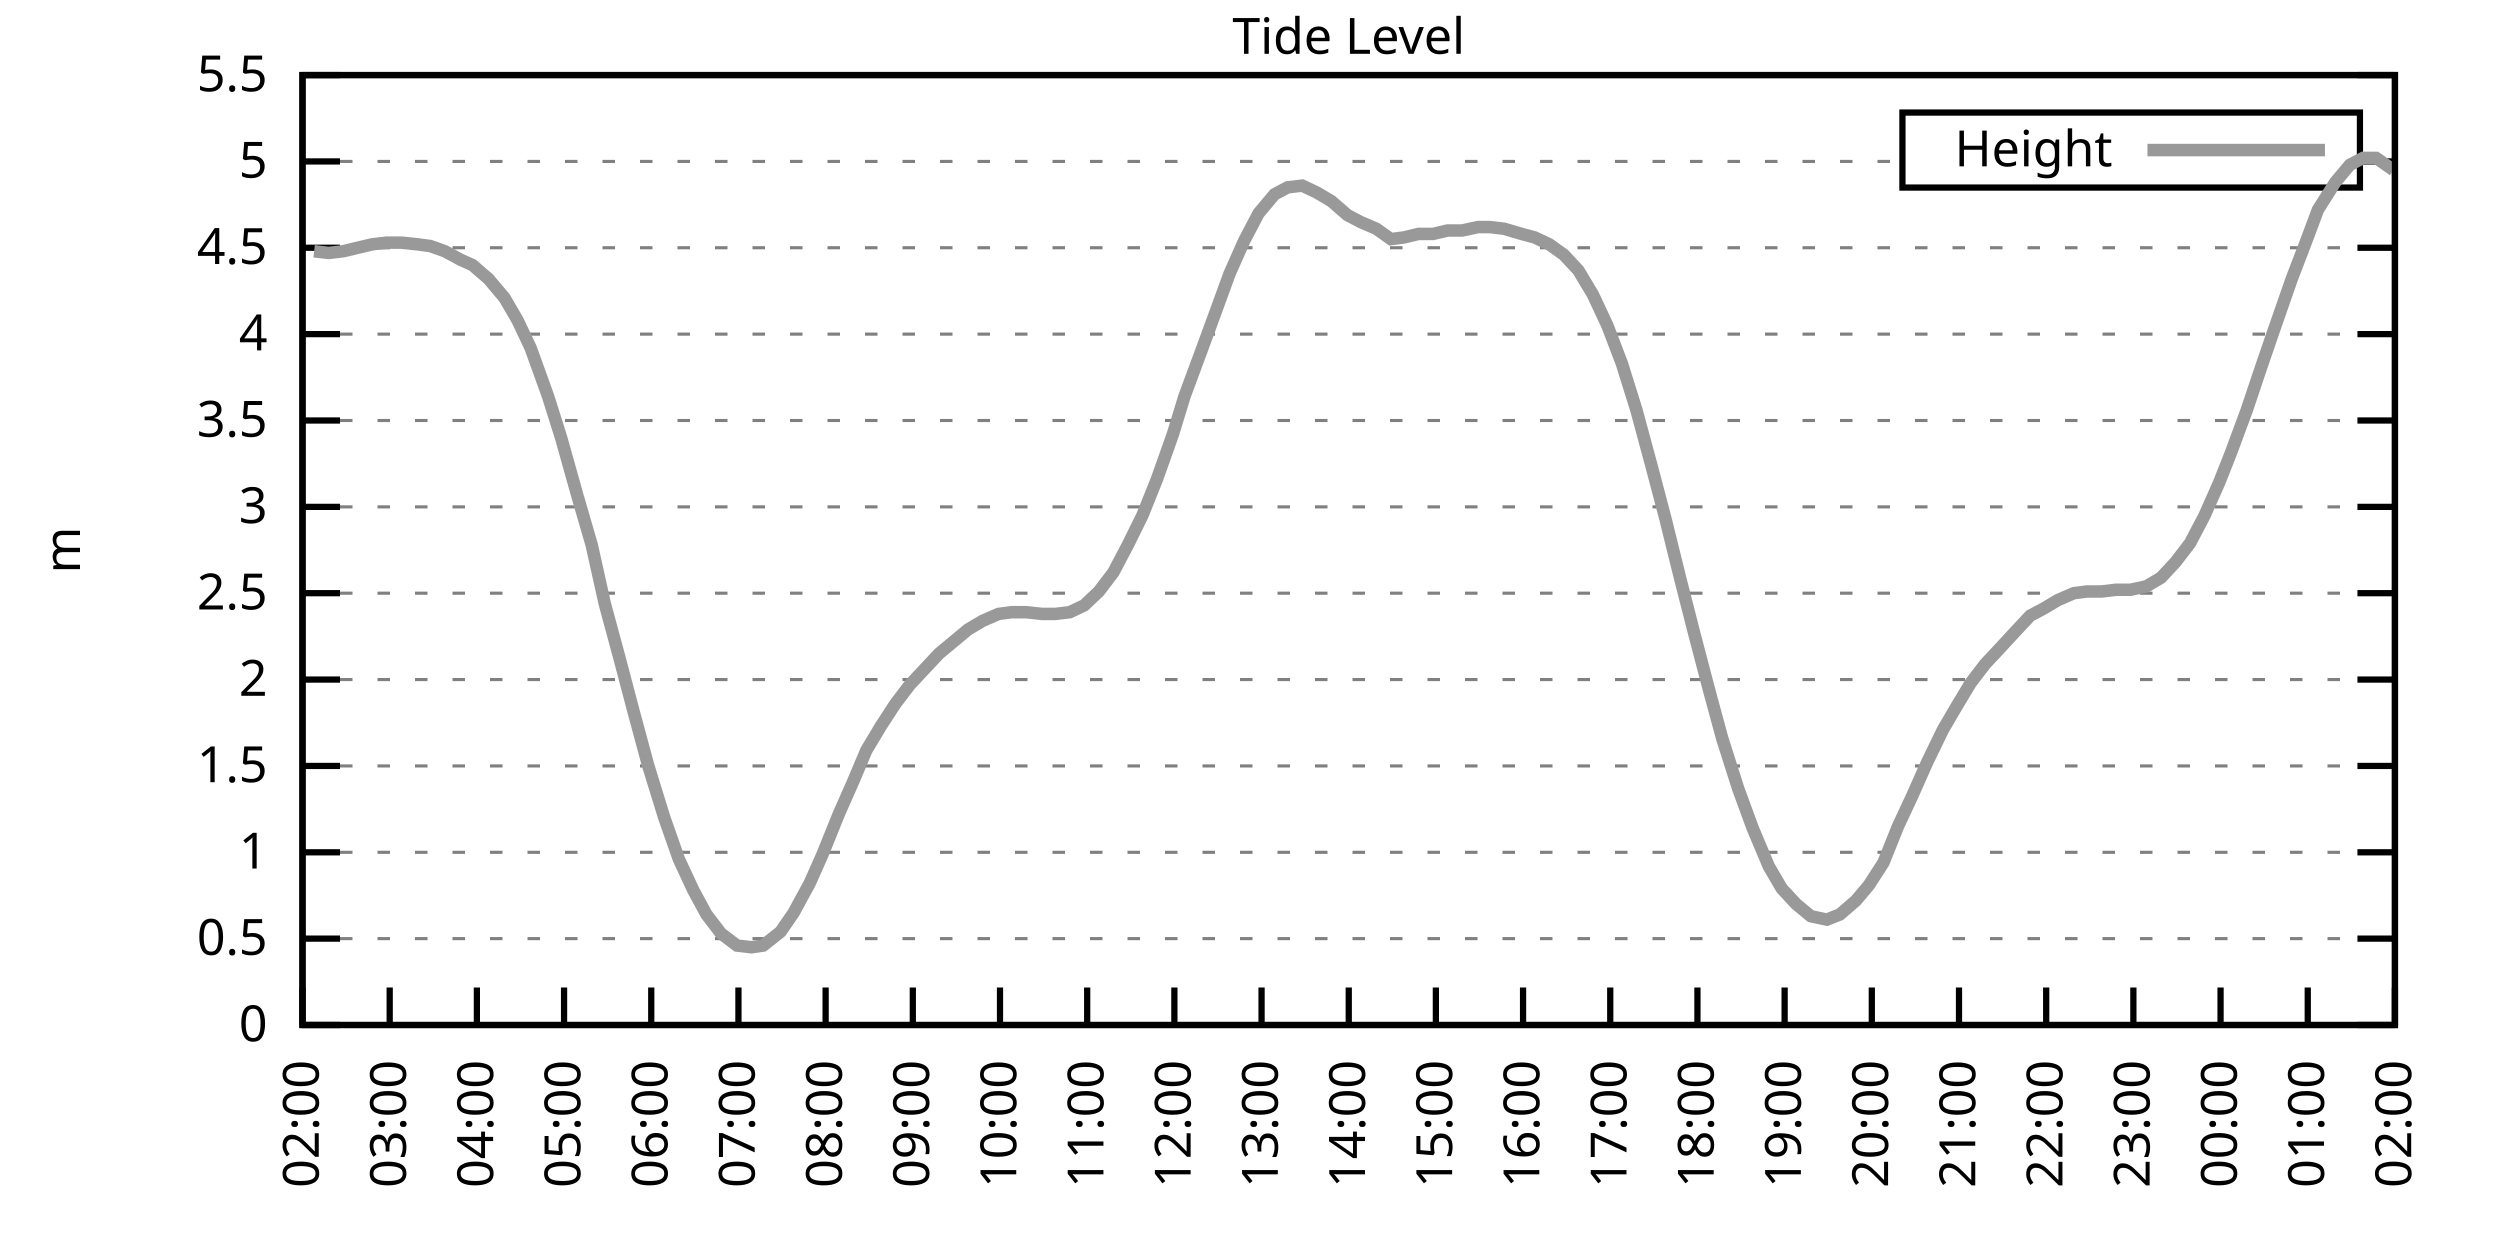
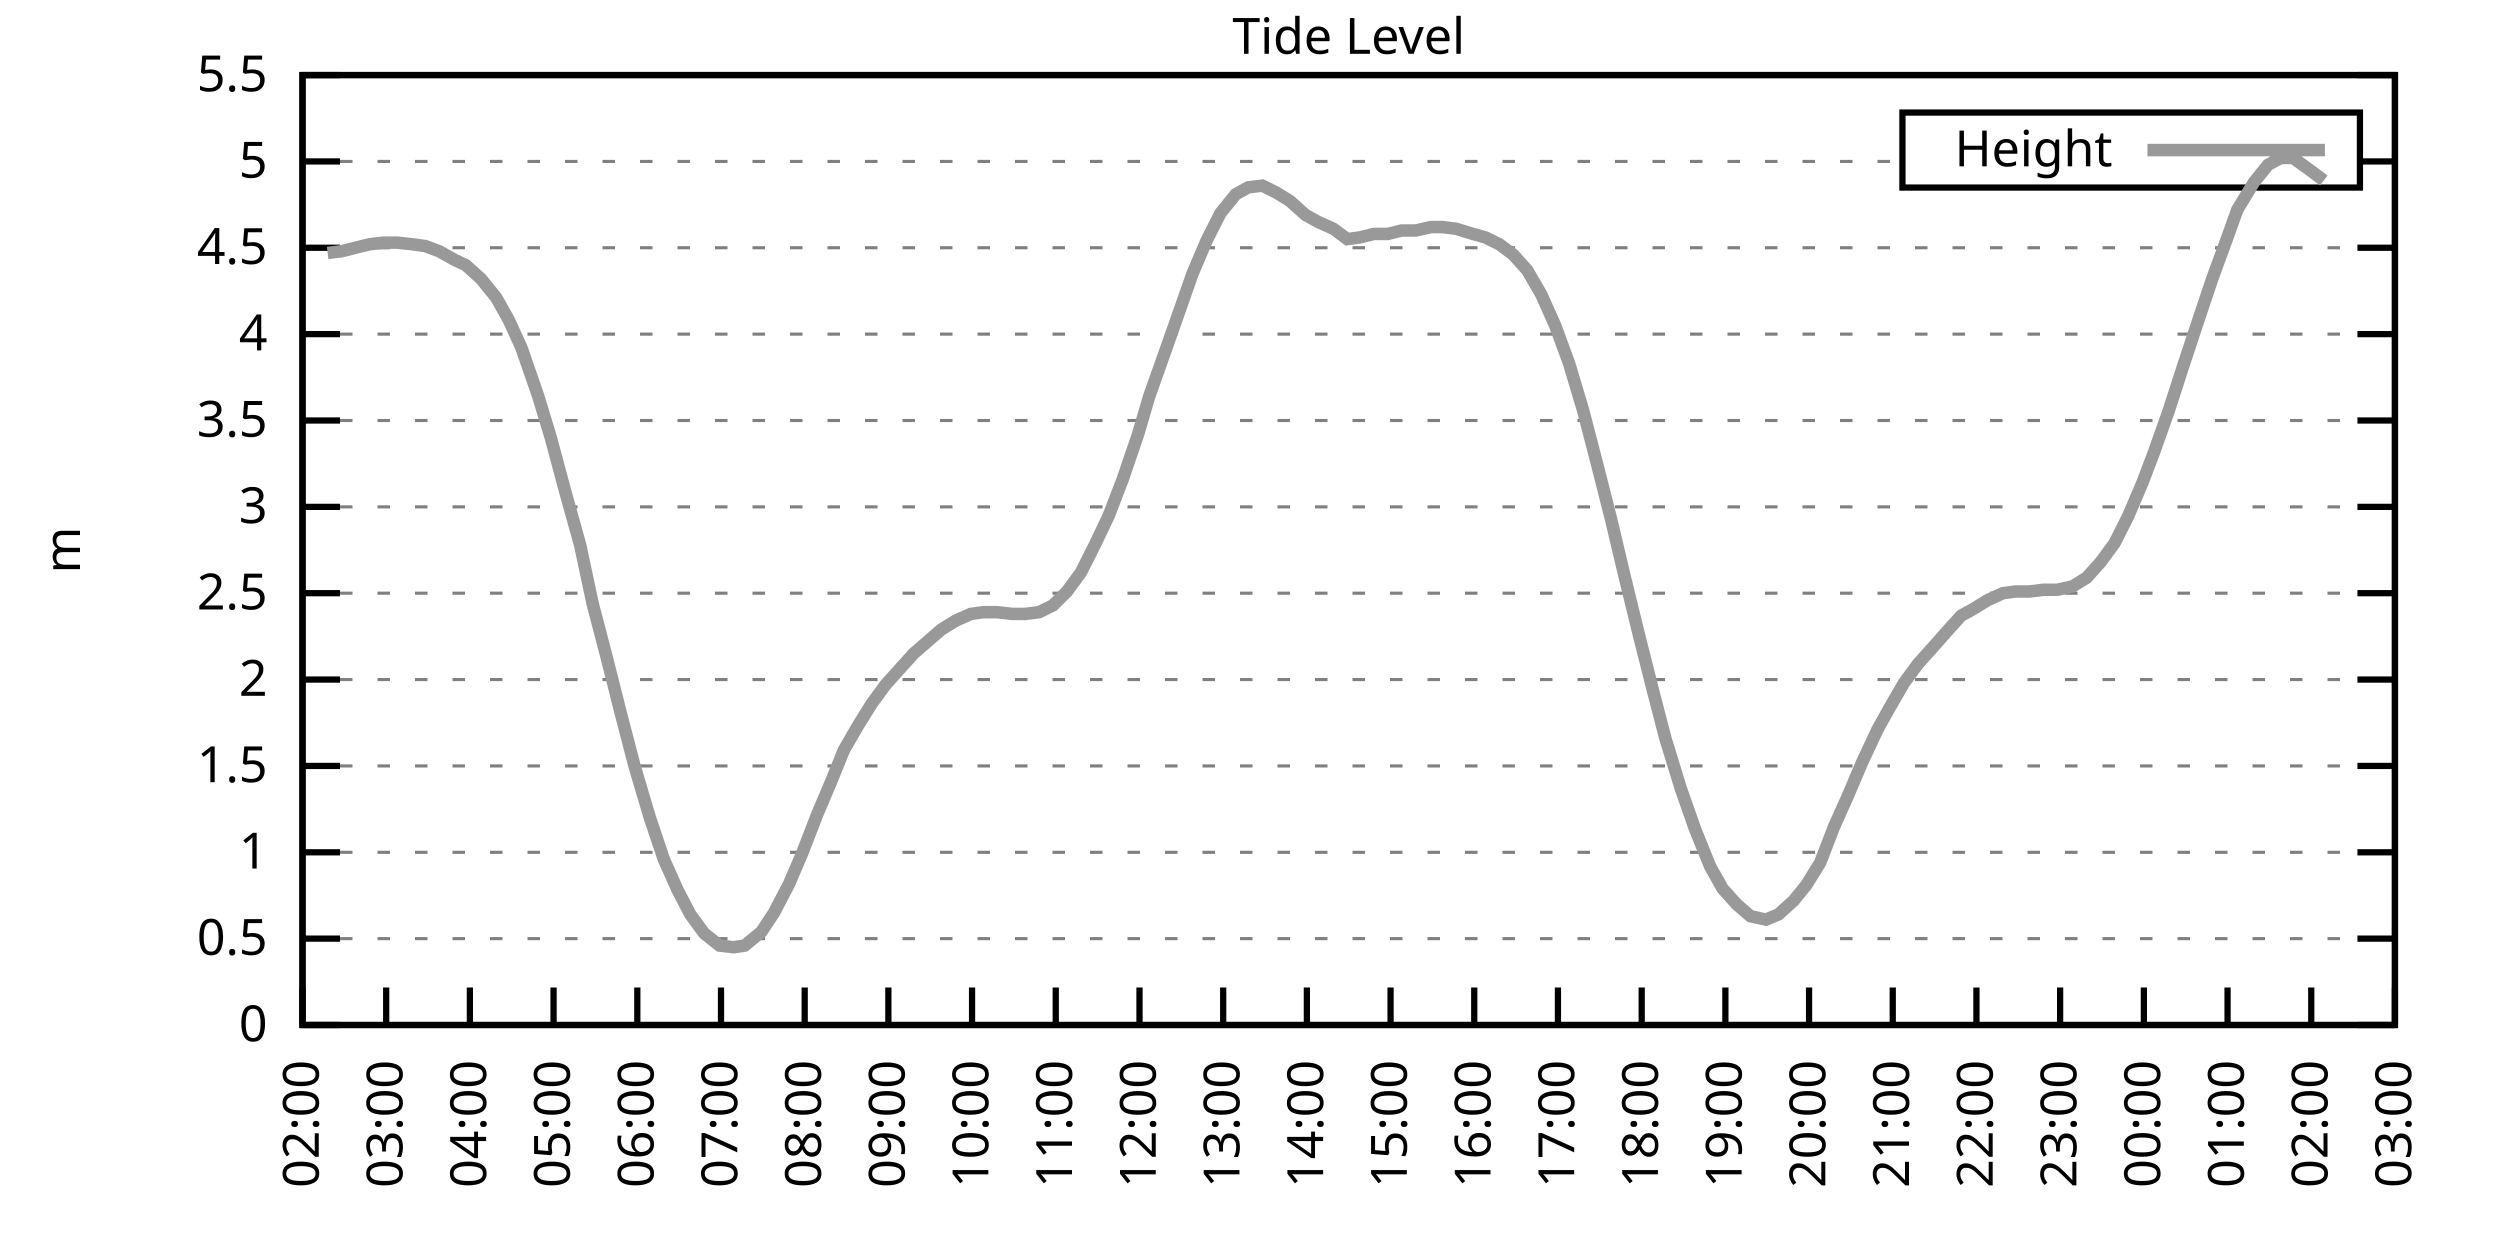
<svg xmlns="http://www.w3.org/2000/svg" xmlns:xlink="http://www.w3.org/1999/xlink" width="400" height="200" viewBox="0 0 400 200">
  <g id="gnuplot_canvas">
    <rect x="0" y="0" width="400" height="200" fill="none" />
    <defs>
      <circle id="gpDot" r="0.5" stroke-width="0.5" stroke="currentColor" />
      <path id="gpPt0" stroke-width="0.333" stroke="currentColor" d="M-1,0 h2 M0,-1 v2" />
      <path id="gpPt1" stroke-width="0.333" stroke="currentColor" d="M-1,-1 L1,1 M1,-1 L-1,1" />
      <path id="gpPt2" stroke-width="0.333" stroke="currentColor" d="M-1,0 L1,0 M0,-1 L0,1 M-1,-1 L1,1 M-1,1 L1,-1" />
      <rect id="gpPt3" stroke-width="0.333" stroke="currentColor" x="-1" y="-1" width="2" height="2" />
      <rect id="gpPt4" stroke-width="0.333" stroke="currentColor" fill="currentColor" x="-1" y="-1" width="2" height="2" />
      <circle id="gpPt5" stroke-width="0.333" stroke="currentColor" cx="0" cy="0" r="1" />
      <use xlink:href="#gpPt5" id="gpPt6" fill="currentColor" stroke="none" />
      <path id="gpPt7" stroke-width="0.333" stroke="currentColor" d="M0,-1.33 L-1.33,0.67 L1.33,0.67 z" />
      <use xlink:href="#gpPt7" id="gpPt8" fill="currentColor" stroke="none" />
      <use xlink:href="#gpPt7" id="gpPt9" stroke="currentColor" transform="rotate(180)" />
      <use xlink:href="#gpPt9" id="gpPt10" fill="currentColor" stroke="none" />
      <use xlink:href="#gpPt3" id="gpPt11" stroke="currentColor" transform="rotate(45)" />
      <use xlink:href="#gpPt11" id="gpPt12" fill="currentColor" stroke="none" />
      <path id="gpPt13" stroke-width="0.333" stroke="currentColor" d="M0,1.330 L1.265,0.411 L0.782,-1.067 L-0.782,-1.076 L-1.265,0.411 z" />
      <use xlink:href="#gpPt13" id="gpPt14" fill="currentColor" stroke="none" />
      <filter id="textbox" filterUnits="objectBoundingBox" x="0" y="0" height="1" width="1">
        <feFlood flood-color="white" flood-opacity="1" result="bgnd" />
        <feComposite in="SourceGraphic" in2="bgnd" operator="atop" />
      </filter>
      <filter id="greybox" filterUnits="objectBoundingBox" x="0" y="0" height="1" width="1">
        <feFlood flood-color="lightgrey" flood-opacity="1" result="grey" />
        <feComposite in="SourceGraphic" in2="grey" operator="atop" />
      </filter>
    </defs>
    <g fill="none" color="white" stroke="currentColor" stroke-width="1.00" stroke-linecap="butt" stroke-linejoin="miter">
</g>
    <g fill="none" color="black" stroke="currentColor" stroke-width="1.00" stroke-linecap="butt" stroke-linejoin="miter">
      <g stroke="none" shape-rendering="crispEdges">
        <polygon fill="rgb(255, 255, 255)" points="48.40,164.00 383.18,164.00 383.18,12.02 48.40,12.02 " />
      </g>
    </g>
    <g fill="none" color="black" stroke="currentColor" stroke-width="1.00" stroke-linecap="butt" stroke-linejoin="miter">
</g>
    <g fill="none" color="black" stroke="black" stroke-width="0.50" stroke-linecap="butt" stroke-linejoin="miter">
</g>
    <g fill="none" color="gray" stroke="currentColor" stroke-width="0.50" stroke-linecap="butt" stroke-linejoin="miter">
      <path stroke="gray" stroke-dasharray="2,4" class="gridline" d="M48.40,164.00 L383.19,164.00  " />
    </g>
    <g fill="none" color="gray" stroke="gray" stroke-width="1.00" stroke-linecap="butt" stroke-linejoin="miter">
</g>
    <g fill="none" color="black" stroke="currentColor" stroke-width="1.00" stroke-linecap="butt" stroke-linejoin="miter">
      <path stroke="black" d="M48.40,164.00 L54.40,164.00 M383.19,164.00 L377.19,164.00  " />
      <g transform="translate(42.80,166.60)" stroke="none" fill="black" font-family="Sans" font-size="8.00" text-anchor="end">
        <text>
          <tspan font-family="Sans"> 0</tspan>
        </text>
      </g>
    </g>
    <g fill="none" color="black" stroke="currentColor" stroke-width="1.00" stroke-linecap="butt" stroke-linejoin="miter">
</g>
    <g fill="none" color="black" stroke="black" stroke-width="0.50" stroke-linecap="butt" stroke-linejoin="miter">
</g>
    <g fill="none" color="gray" stroke="currentColor" stroke-width="0.50" stroke-linecap="butt" stroke-linejoin="miter">
      <path stroke="gray" stroke-dasharray="2,4" class="gridline" d="M48.40,150.18 L383.19,150.18  " />
    </g>
    <g fill="none" color="gray" stroke="gray" stroke-width="1.00" stroke-linecap="butt" stroke-linejoin="miter">
</g>
    <g fill="none" color="black" stroke="currentColor" stroke-width="1.00" stroke-linecap="butt" stroke-linejoin="miter">
      <path stroke="black" d="M48.40,150.18 L54.40,150.18 M383.19,150.18 L377.19,150.18  " />
      <g transform="translate(42.80,152.78)" stroke="none" fill="black" font-family="Sans" font-size="8.00" text-anchor="end">
        <text>
          <tspan font-family="Sans"> 0.5</tspan>
        </text>
      </g>
    </g>
    <g fill="none" color="black" stroke="currentColor" stroke-width="1.00" stroke-linecap="butt" stroke-linejoin="miter">
</g>
    <g fill="none" color="black" stroke="black" stroke-width="0.50" stroke-linecap="butt" stroke-linejoin="miter">
</g>
    <g fill="none" color="gray" stroke="currentColor" stroke-width="0.50" stroke-linecap="butt" stroke-linejoin="miter">
      <path stroke="gray" stroke-dasharray="2,4" class="gridline" d="M48.40,136.37 L383.19,136.37  " />
    </g>
    <g fill="none" color="gray" stroke="gray" stroke-width="1.00" stroke-linecap="butt" stroke-linejoin="miter">
</g>
    <g fill="none" color="black" stroke="currentColor" stroke-width="1.00" stroke-linecap="butt" stroke-linejoin="miter">
      <path stroke="black" d="M48.40,136.37 L54.40,136.37 M383.19,136.37 L377.19,136.37  " />
      <g transform="translate(42.80,138.97)" stroke="none" fill="black" font-family="Sans" font-size="8.00" text-anchor="end">
        <text>
          <tspan font-family="Sans"> 1</tspan>
        </text>
      </g>
    </g>
    <g fill="none" color="black" stroke="currentColor" stroke-width="1.00" stroke-linecap="butt" stroke-linejoin="miter">
</g>
    <g fill="none" color="black" stroke="black" stroke-width="0.50" stroke-linecap="butt" stroke-linejoin="miter">
</g>
    <g fill="none" color="gray" stroke="currentColor" stroke-width="0.50" stroke-linecap="butt" stroke-linejoin="miter">
      <path stroke="gray" stroke-dasharray="2,4" class="gridline" d="M48.40,122.55 L383.19,122.55  " />
    </g>
    <g fill="none" color="gray" stroke="gray" stroke-width="1.00" stroke-linecap="butt" stroke-linejoin="miter">
</g>
    <g fill="none" color="black" stroke="currentColor" stroke-width="1.00" stroke-linecap="butt" stroke-linejoin="miter">
      <path stroke="black" d="M48.40,122.55 L54.40,122.55 M383.19,122.55 L377.19,122.55  " />
      <g transform="translate(42.80,125.15)" stroke="none" fill="black" font-family="Sans" font-size="8.00" text-anchor="end">
        <text>
          <tspan font-family="Sans"> 1.5</tspan>
        </text>
      </g>
    </g>
    <g fill="none" color="black" stroke="currentColor" stroke-width="1.00" stroke-linecap="butt" stroke-linejoin="miter">
</g>
    <g fill="none" color="black" stroke="black" stroke-width="0.50" stroke-linecap="butt" stroke-linejoin="miter">
</g>
    <g fill="none" color="gray" stroke="currentColor" stroke-width="0.50" stroke-linecap="butt" stroke-linejoin="miter">
      <path stroke="gray" stroke-dasharray="2,4" class="gridline" d="M48.40,108.73 L383.19,108.73  " />
    </g>
    <g fill="none" color="gray" stroke="gray" stroke-width="1.00" stroke-linecap="butt" stroke-linejoin="miter">
</g>
    <g fill="none" color="black" stroke="currentColor" stroke-width="1.00" stroke-linecap="butt" stroke-linejoin="miter">
      <path stroke="black" d="M48.40,108.73 L54.40,108.73 M383.19,108.73 L377.19,108.73  " />
      <g transform="translate(42.80,111.33)" stroke="none" fill="black" font-family="Sans" font-size="8.00" text-anchor="end">
        <text>
          <tspan font-family="Sans"> 2</tspan>
        </text>
      </g>
    </g>
    <g fill="none" color="black" stroke="currentColor" stroke-width="1.00" stroke-linecap="butt" stroke-linejoin="miter">
</g>
    <g fill="none" color="black" stroke="black" stroke-width="0.50" stroke-linecap="butt" stroke-linejoin="miter">
</g>
    <g fill="none" color="gray" stroke="currentColor" stroke-width="0.50" stroke-linecap="butt" stroke-linejoin="miter">
      <path stroke="gray" stroke-dasharray="2,4" class="gridline" d="M48.40,94.91 L383.19,94.91  " />
    </g>
    <g fill="none" color="gray" stroke="gray" stroke-width="1.00" stroke-linecap="butt" stroke-linejoin="miter">
</g>
    <g fill="none" color="black" stroke="currentColor" stroke-width="1.00" stroke-linecap="butt" stroke-linejoin="miter">
      <path stroke="black" d="M48.40,94.91 L54.40,94.91 M383.19,94.91 L377.19,94.91  " />
      <g transform="translate(42.80,97.51)" stroke="none" fill="black" font-family="Sans" font-size="8.00" text-anchor="end">
        <text>
          <tspan font-family="Sans"> 2.5</tspan>
        </text>
      </g>
    </g>
    <g fill="none" color="black" stroke="currentColor" stroke-width="1.00" stroke-linecap="butt" stroke-linejoin="miter">
</g>
    <g fill="none" color="black" stroke="black" stroke-width="0.50" stroke-linecap="butt" stroke-linejoin="miter">
</g>
    <g fill="none" color="gray" stroke="currentColor" stroke-width="0.50" stroke-linecap="butt" stroke-linejoin="miter">
      <path stroke="gray" stroke-dasharray="2,4" class="gridline" d="M48.40,81.10 L383.19,81.10  " />
    </g>
    <g fill="none" color="gray" stroke="gray" stroke-width="1.00" stroke-linecap="butt" stroke-linejoin="miter">
</g>
    <g fill="none" color="black" stroke="currentColor" stroke-width="1.00" stroke-linecap="butt" stroke-linejoin="miter">
      <path stroke="black" d="M48.40,81.10 L54.40,81.10 M383.19,81.10 L377.19,81.10  " />
      <g transform="translate(42.80,83.70)" stroke="none" fill="black" font-family="Sans" font-size="8.00" text-anchor="end">
        <text>
          <tspan font-family="Sans"> 3</tspan>
        </text>
      </g>
    </g>
    <g fill="none" color="black" stroke="currentColor" stroke-width="1.00" stroke-linecap="butt" stroke-linejoin="miter">
</g>
    <g fill="none" color="black" stroke="black" stroke-width="0.50" stroke-linecap="butt" stroke-linejoin="miter">
</g>
    <g fill="none" color="gray" stroke="currentColor" stroke-width="0.50" stroke-linecap="butt" stroke-linejoin="miter">
      <path stroke="gray" stroke-dasharray="2,4" class="gridline" d="M48.40,67.28 L383.19,67.28  " />
    </g>
    <g fill="none" color="gray" stroke="gray" stroke-width="1.00" stroke-linecap="butt" stroke-linejoin="miter">
</g>
    <g fill="none" color="black" stroke="currentColor" stroke-width="1.00" stroke-linecap="butt" stroke-linejoin="miter">
      <path stroke="black" d="M48.40,67.28 L54.40,67.28 M383.19,67.28 L377.19,67.28  " />
      <g transform="translate(42.80,69.88)" stroke="none" fill="black" font-family="Sans" font-size="8.00" text-anchor="end">
        <text>
          <tspan font-family="Sans"> 3.5</tspan>
        </text>
      </g>
    </g>
    <g fill="none" color="black" stroke="currentColor" stroke-width="1.00" stroke-linecap="butt" stroke-linejoin="miter">
</g>
    <g fill="none" color="black" stroke="black" stroke-width="0.50" stroke-linecap="butt" stroke-linejoin="miter">
</g>
    <g fill="none" color="gray" stroke="currentColor" stroke-width="0.50" stroke-linecap="butt" stroke-linejoin="miter">
      <path stroke="gray" stroke-dasharray="2,4" class="gridline" d="M48.40,53.46 L383.19,53.46  " />
    </g>
    <g fill="none" color="gray" stroke="gray" stroke-width="1.00" stroke-linecap="butt" stroke-linejoin="miter">
</g>
    <g fill="none" color="black" stroke="currentColor" stroke-width="1.00" stroke-linecap="butt" stroke-linejoin="miter">
      <path stroke="black" d="M48.40,53.46 L54.40,53.46 M383.19,53.46 L377.19,53.46  " />
      <g transform="translate(42.80,56.06)" stroke="none" fill="black" font-family="Sans" font-size="8.00" text-anchor="end">
        <text>
          <tspan font-family="Sans"> 4</tspan>
        </text>
      </g>
    </g>
    <g fill="none" color="black" stroke="currentColor" stroke-width="1.00" stroke-linecap="butt" stroke-linejoin="miter">
</g>
    <g fill="none" color="black" stroke="black" stroke-width="0.50" stroke-linecap="butt" stroke-linejoin="miter">
</g>
    <g fill="none" color="gray" stroke="currentColor" stroke-width="0.50" stroke-linecap="butt" stroke-linejoin="miter">
      <path stroke="gray" stroke-dasharray="2,4" class="gridline" d="M48.40,39.64 L383.19,39.64  " />
    </g>
    <g fill="none" color="gray" stroke="gray" stroke-width="1.00" stroke-linecap="butt" stroke-linejoin="miter">
</g>
    <g fill="none" color="black" stroke="currentColor" stroke-width="1.00" stroke-linecap="butt" stroke-linejoin="miter">
      <path stroke="black" d="M48.40,39.64 L54.40,39.64 M383.19,39.64 L377.19,39.64  " />
      <g transform="translate(42.80,42.24)" stroke="none" fill="black" font-family="Sans" font-size="8.00" text-anchor="end">
        <text>
          <tspan font-family="Sans"> 4.5</tspan>
        </text>
      </g>
    </g>
    <g fill="none" color="black" stroke="currentColor" stroke-width="1.00" stroke-linecap="butt" stroke-linejoin="miter">
</g>
    <g fill="none" color="black" stroke="black" stroke-width="0.50" stroke-linecap="butt" stroke-linejoin="miter">
</g>
    <g fill="none" color="gray" stroke="currentColor" stroke-width="0.50" stroke-linecap="butt" stroke-linejoin="miter">
      <path stroke="gray" stroke-dasharray="2,4" class="gridline" d="M48.40,25.83 L304.39,25.83 M377.59,25.83 L383.19,25.83  " />
    </g>
    <g fill="none" color="gray" stroke="gray" stroke-width="1.00" stroke-linecap="butt" stroke-linejoin="miter">
</g>
    <g fill="none" color="black" stroke="currentColor" stroke-width="1.00" stroke-linecap="butt" stroke-linejoin="miter">
      <path stroke="black" d="M48.40,25.83 L54.40,25.83 M383.19,25.83 L377.19,25.83  " />
      <g transform="translate(42.80,28.43)" stroke="none" fill="black" font-family="Sans" font-size="8.00" text-anchor="end">
        <text>
          <tspan font-family="Sans"> 5</tspan>
        </text>
      </g>
    </g>
    <g fill="none" color="black" stroke="currentColor" stroke-width="1.00" stroke-linecap="butt" stroke-linejoin="miter">
</g>
    <g fill="none" color="black" stroke="black" stroke-width="0.50" stroke-linecap="butt" stroke-linejoin="miter">
</g>
    <g fill="none" color="gray" stroke="currentColor" stroke-width="0.50" stroke-linecap="butt" stroke-linejoin="miter">
      <path stroke="gray" stroke-dasharray="2,4" class="gridline" d="M48.40,12.01 L383.19,12.01  " />
    </g>
    <g fill="none" color="gray" stroke="gray" stroke-width="1.00" stroke-linecap="butt" stroke-linejoin="miter">
</g>
    <g fill="none" color="black" stroke="currentColor" stroke-width="1.00" stroke-linecap="butt" stroke-linejoin="miter">
      <path stroke="black" d="M48.40,12.01 L54.40,12.01 M383.19,12.01 L377.19,12.01  " />
      <g transform="translate(42.80,14.61)" stroke="none" fill="black" font-family="Sans" font-size="8.00" text-anchor="end">
        <text>
          <tspan font-family="Sans"> 5.5</tspan>
        </text>
      </g>
    </g>
    <g fill="none" color="black" stroke="currentColor" stroke-width="1.00" stroke-linecap="butt" stroke-linejoin="miter">
      <path stroke="black" d="M48.40,164.00 L48.40,158.00  " />
      <g transform="translate(51.00,169.60) rotate(270.00)" stroke="none" fill="black" font-family="Sans" font-size="8.00" text-anchor="end">
        <text>
          <tspan font-family="Sans">02:00</tspan>
        </text>
      </g>
    </g>
    <g fill="none" color="black" stroke="currentColor" stroke-width="1.00" stroke-linecap="butt" stroke-linejoin="miter">
-       <path stroke="black" d="M62.35,164.00 L62.35,158.00  " />
-       <g transform="translate(64.95,169.60) rotate(270.00)" stroke="none" fill="black" font-family="Sans" font-size="8.00" text-anchor="end">
+       <path stroke="black" d="M61.79,164.00 L61.79,158.00  " />
+       <g transform="translate(64.39,169.60) rotate(270.00)" stroke="none" fill="black" font-family="Sans" font-size="8.00" text-anchor="end">
        <text>
          <tspan font-family="Sans">03:00</tspan>
        </text>
      </g>
    </g>
    <g fill="none" color="black" stroke="currentColor" stroke-width="1.00" stroke-linecap="butt" stroke-linejoin="miter">
-       <path stroke="black" d="M76.30,164.00 L76.30,158.00  " />
-       <g transform="translate(78.90,169.60) rotate(270.00)" stroke="none" fill="black" font-family="Sans" font-size="8.00" text-anchor="end">
+       <path stroke="black" d="M75.18,164.00 L75.18,158.00  " />
+       <g transform="translate(77.78,169.60) rotate(270.00)" stroke="none" fill="black" font-family="Sans" font-size="8.00" text-anchor="end">
        <text>
          <tspan font-family="Sans">04:00</tspan>
        </text>
      </g>
    </g>
    <g fill="none" color="black" stroke="currentColor" stroke-width="1.00" stroke-linecap="butt" stroke-linejoin="miter">
-       <path stroke="black" d="M90.25,164.00 L90.25,158.00  " />
-       <g transform="translate(92.85,169.60) rotate(270.00)" stroke="none" fill="black" font-family="Sans" font-size="8.00" text-anchor="end">
+       <path stroke="black" d="M88.57,164.00 L88.57,158.00  " />
+       <g transform="translate(91.17,169.60) rotate(270.00)" stroke="none" fill="black" font-family="Sans" font-size="8.00" text-anchor="end">
        <text>
          <tspan font-family="Sans">05:00</tspan>
        </text>
      </g>
    </g>
    <g fill="none" color="black" stroke="currentColor" stroke-width="1.00" stroke-linecap="butt" stroke-linejoin="miter">
-       <path stroke="black" d="M104.20,164.00 L104.20,158.00  " />
-       <g transform="translate(106.80,169.60) rotate(270.00)" stroke="none" fill="black" font-family="Sans" font-size="8.00" text-anchor="end">
+       <path stroke="black" d="M101.97,164.00 L101.97,158.00  " />
+       <g transform="translate(104.57,169.60) rotate(270.00)" stroke="none" fill="black" font-family="Sans" font-size="8.00" text-anchor="end">
        <text>
          <tspan font-family="Sans">06:00</tspan>
        </text>
      </g>
    </g>
    <g fill="none" color="black" stroke="currentColor" stroke-width="1.00" stroke-linecap="butt" stroke-linejoin="miter">
-       <path stroke="black" d="M118.15,164.00 L118.15,158.00  " />
-       <g transform="translate(120.75,169.60) rotate(270.00)" stroke="none" fill="black" font-family="Sans" font-size="8.00" text-anchor="end">
+       <path stroke="black" d="M115.36,164.00 L115.36,158.00  " />
+       <g transform="translate(117.96,169.60) rotate(270.00)" stroke="none" fill="black" font-family="Sans" font-size="8.00" text-anchor="end">
        <text>
          <tspan font-family="Sans">07:00</tspan>
        </text>
      </g>
    </g>
    <g fill="none" color="black" stroke="currentColor" stroke-width="1.00" stroke-linecap="butt" stroke-linejoin="miter">
-       <path stroke="black" d="M132.10,164.00 L132.10,158.00  " />
-       <g transform="translate(134.70,169.60) rotate(270.00)" stroke="none" fill="black" font-family="Sans" font-size="8.00" text-anchor="end">
+       <path stroke="black" d="M128.75,164.00 L128.75,158.00  " />
+       <g transform="translate(131.35,169.60) rotate(270.00)" stroke="none" fill="black" font-family="Sans" font-size="8.00" text-anchor="end">
        <text>
          <tspan font-family="Sans">08:00</tspan>
        </text>
      </g>
    </g>
    <g fill="none" color="black" stroke="currentColor" stroke-width="1.00" stroke-linecap="butt" stroke-linejoin="miter">
-       <path stroke="black" d="M146.05,164.00 L146.05,158.00  " />
-       <g transform="translate(148.65,169.60) rotate(270.00)" stroke="none" fill="black" font-family="Sans" font-size="8.00" text-anchor="end">
+       <path stroke="black" d="M142.14,164.00 L142.14,158.00  " />
+       <g transform="translate(144.74,169.60) rotate(270.00)" stroke="none" fill="black" font-family="Sans" font-size="8.00" text-anchor="end">
        <text>
          <tspan font-family="Sans">09:00</tspan>
        </text>
      </g>
    </g>
    <g fill="none" color="black" stroke="currentColor" stroke-width="1.00" stroke-linecap="butt" stroke-linejoin="miter">
-       <path stroke="black" d="M160.00,164.00 L160.00,158.00  " />
-       <g transform="translate(162.60,169.60) rotate(270.00)" stroke="none" fill="black" font-family="Sans" font-size="8.00" text-anchor="end">
+       <path stroke="black" d="M155.53,164.00 L155.53,158.00  " />
+       <g transform="translate(158.13,169.60) rotate(270.00)" stroke="none" fill="black" font-family="Sans" font-size="8.00" text-anchor="end">
        <text>
          <tspan font-family="Sans">10:00</tspan>
        </text>
      </g>
    </g>
    <g fill="none" color="black" stroke="currentColor" stroke-width="1.00" stroke-linecap="butt" stroke-linejoin="miter">
-       <path stroke="black" d="M173.95,164.00 L173.95,158.00  " />
-       <g transform="translate(176.55,169.60) rotate(270.00)" stroke="none" fill="black" font-family="Sans" font-size="8.00" text-anchor="end">
+       <path stroke="black" d="M168.92,164.00 L168.92,158.00  " />
+       <g transform="translate(171.52,169.60) rotate(270.00)" stroke="none" fill="black" font-family="Sans" font-size="8.00" text-anchor="end">
        <text>
          <tspan font-family="Sans">11:00</tspan>
        </text>
      </g>
    </g>
    <g fill="none" color="black" stroke="currentColor" stroke-width="1.00" stroke-linecap="butt" stroke-linejoin="miter">
-       <path stroke="black" d="M187.90,164.00 L187.90,158.00  " />
-       <g transform="translate(190.50,169.60) rotate(270.00)" stroke="none" fill="black" font-family="Sans" font-size="8.00" text-anchor="end">
+       <path stroke="black" d="M182.32,164.00 L182.32,158.00  " />
+       <g transform="translate(184.92,169.60) rotate(270.00)" stroke="none" fill="black" font-family="Sans" font-size="8.00" text-anchor="end">
        <text>
          <tspan font-family="Sans">12:00</tspan>
        </text>
      </g>
    </g>
    <g fill="none" color="black" stroke="currentColor" stroke-width="1.00" stroke-linecap="butt" stroke-linejoin="miter">
-       <path stroke="black" d="M201.85,164.00 L201.85,158.00  " />
-       <g transform="translate(204.45,169.60) rotate(270.00)" stroke="none" fill="black" font-family="Sans" font-size="8.00" text-anchor="end">
+       <path stroke="black" d="M195.71,164.00 L195.71,158.00  " />
+       <g transform="translate(198.31,169.60) rotate(270.00)" stroke="none" fill="black" font-family="Sans" font-size="8.00" text-anchor="end">
        <text>
          <tspan font-family="Sans">13:00</tspan>
        </text>
      </g>
    </g>
    <g fill="none" color="black" stroke="currentColor" stroke-width="1.00" stroke-linecap="butt" stroke-linejoin="miter">
-       <path stroke="black" d="M215.80,164.00 L215.80,158.00  " />
-       <g transform="translate(218.40,169.60) rotate(270.00)" stroke="none" fill="black" font-family="Sans" font-size="8.00" text-anchor="end">
+       <path stroke="black" d="M209.10,164.00 L209.10,158.00  " />
+       <g transform="translate(211.70,169.60) rotate(270.00)" stroke="none" fill="black" font-family="Sans" font-size="8.00" text-anchor="end">
        <text>
          <tspan font-family="Sans">14:00</tspan>
        </text>
      </g>
    </g>
    <g fill="none" color="black" stroke="currentColor" stroke-width="1.00" stroke-linecap="butt" stroke-linejoin="miter">
-       <path stroke="black" d="M229.74,164.00 L229.74,158.00  " />
-       <g transform="translate(232.34,169.60) rotate(270.00)" stroke="none" fill="black" font-family="Sans" font-size="8.00" text-anchor="end">
+       <path stroke="black" d="M222.49,164.00 L222.49,158.00  " />
+       <g transform="translate(225.09,169.60) rotate(270.00)" stroke="none" fill="black" font-family="Sans" font-size="8.00" text-anchor="end">
        <text>
          <tspan font-family="Sans">15:00</tspan>
        </text>
      </g>
    </g>
    <g fill="none" color="black" stroke="currentColor" stroke-width="1.00" stroke-linecap="butt" stroke-linejoin="miter">
-       <path stroke="black" d="M243.69,164.00 L243.69,158.00  " />
-       <g transform="translate(246.29,169.60) rotate(270.00)" stroke="none" fill="black" font-family="Sans" font-size="8.00" text-anchor="end">
+       <path stroke="black" d="M235.88,164.00 L235.88,158.00  " />
+       <g transform="translate(238.48,169.60) rotate(270.00)" stroke="none" fill="black" font-family="Sans" font-size="8.00" text-anchor="end">
        <text>
          <tspan font-family="Sans">16:00</tspan>
        </text>
      </g>
    </g>
    <g fill="none" color="black" stroke="currentColor" stroke-width="1.00" stroke-linecap="butt" stroke-linejoin="miter">
-       <path stroke="black" d="M257.64,164.00 L257.64,158.00  " />
-       <g transform="translate(260.24,169.60) rotate(270.00)" stroke="none" fill="black" font-family="Sans" font-size="8.00" text-anchor="end">
+       <path stroke="black" d="M249.27,164.00 L249.27,158.00  " />
+       <g transform="translate(251.87,169.60) rotate(270.00)" stroke="none" fill="black" font-family="Sans" font-size="8.00" text-anchor="end">
        <text>
          <tspan font-family="Sans">17:00</tspan>
        </text>
      </g>
    </g>
    <g fill="none" color="black" stroke="currentColor" stroke-width="1.00" stroke-linecap="butt" stroke-linejoin="miter">
-       <path stroke="black" d="M271.59,164.00 L271.59,158.00  " />
-       <g transform="translate(274.19,169.60) rotate(270.00)" stroke="none" fill="black" font-family="Sans" font-size="8.00" text-anchor="end">
+       <path stroke="black" d="M262.67,164.00 L262.67,158.00  " />
+       <g transform="translate(265.27,169.60) rotate(270.00)" stroke="none" fill="black" font-family="Sans" font-size="8.00" text-anchor="end">
        <text>
          <tspan font-family="Sans">18:00</tspan>
        </text>
      </g>
    </g>
    <g fill="none" color="black" stroke="currentColor" stroke-width="1.00" stroke-linecap="butt" stroke-linejoin="miter">
-       <path stroke="black" d="M285.54,164.00 L285.54,158.00  " />
-       <g transform="translate(288.14,169.60) rotate(270.00)" stroke="none" fill="black" font-family="Sans" font-size="8.00" text-anchor="end">
+       <path stroke="black" d="M276.06,164.00 L276.06,158.00  " />
+       <g transform="translate(278.66,169.60) rotate(270.00)" stroke="none" fill="black" font-family="Sans" font-size="8.00" text-anchor="end">
        <text>
          <tspan font-family="Sans">19:00</tspan>
        </text>
      </g>
    </g>
    <g fill="none" color="black" stroke="currentColor" stroke-width="1.00" stroke-linecap="butt" stroke-linejoin="miter">
-       <path stroke="black" d="M299.49,164.00 L299.49,158.00  " />
-       <g transform="translate(302.09,169.60) rotate(270.00)" stroke="none" fill="black" font-family="Sans" font-size="8.00" text-anchor="end">
+       <path stroke="black" d="M289.45,164.00 L289.45,158.00  " />
+       <g transform="translate(292.05,169.60) rotate(270.00)" stroke="none" fill="black" font-family="Sans" font-size="8.00" text-anchor="end">
        <text>
          <tspan font-family="Sans">20:00</tspan>
        </text>
      </g>
    </g>
    <g fill="none" color="black" stroke="currentColor" stroke-width="1.00" stroke-linecap="butt" stroke-linejoin="miter">
-       <path stroke="black" d="M313.44,164.00 L313.44,158.00  " />
-       <g transform="translate(316.04,169.60) rotate(270.00)" stroke="none" fill="black" font-family="Sans" font-size="8.00" text-anchor="end">
+       <path stroke="black" d="M302.84,164.00 L302.84,158.00  " />
+       <g transform="translate(305.44,169.60) rotate(270.00)" stroke="none" fill="black" font-family="Sans" font-size="8.00" text-anchor="end">
        <text>
          <tspan font-family="Sans">21:00</tspan>
        </text>
      </g>
    </g>
    <g fill="none" color="black" stroke="currentColor" stroke-width="1.00" stroke-linecap="butt" stroke-linejoin="miter">
-       <path stroke="black" d="M327.39,164.00 L327.39,158.00  " />
-       <g transform="translate(329.99,169.60) rotate(270.00)" stroke="none" fill="black" font-family="Sans" font-size="8.00" text-anchor="end">
+       <path stroke="black" d="M316.23,164.00 L316.23,158.00  " />
+       <g transform="translate(318.83,169.60) rotate(270.00)" stroke="none" fill="black" font-family="Sans" font-size="8.00" text-anchor="end">
        <text>
          <tspan font-family="Sans">22:00</tspan>
        </text>
      </g>
    </g>
    <g fill="none" color="black" stroke="currentColor" stroke-width="1.00" stroke-linecap="butt" stroke-linejoin="miter">
-       <path stroke="black" d="M341.34,164.00 L341.34,158.00  " />
-       <g transform="translate(343.94,169.60) rotate(270.00)" stroke="none" fill="black" font-family="Sans" font-size="8.00" text-anchor="end">
+       <path stroke="black" d="M329.62,164.00 L329.62,158.00  " />
+       <g transform="translate(332.22,169.60) rotate(270.00)" stroke="none" fill="black" font-family="Sans" font-size="8.00" text-anchor="end">
        <text>
          <tspan font-family="Sans">23:00</tspan>
        </text>
      </g>
    </g>
    <g fill="none" color="black" stroke="currentColor" stroke-width="1.00" stroke-linecap="butt" stroke-linejoin="miter">
-       <path stroke="black" d="M355.29,164.00 L355.29,158.00  " />
-       <g transform="translate(357.89,169.60) rotate(270.00)" stroke="none" fill="black" font-family="Sans" font-size="8.00" text-anchor="end">
+       <path stroke="black" d="M343.02,164.00 L343.02,158.00  " />
+       <g transform="translate(345.62,169.60) rotate(270.00)" stroke="none" fill="black" font-family="Sans" font-size="8.00" text-anchor="end">
        <text>
          <tspan font-family="Sans">00:00</tspan>
        </text>
      </g>
    </g>
    <g fill="none" color="black" stroke="currentColor" stroke-width="1.00" stroke-linecap="butt" stroke-linejoin="miter">
-       <path stroke="black" d="M369.24,164.00 L369.24,158.00  " />
-       <g transform="translate(371.84,169.60) rotate(270.00)" stroke="none" fill="black" font-family="Sans" font-size="8.00" text-anchor="end">
+       <path stroke="black" d="M356.41,164.00 L356.41,158.00  " />
+       <g transform="translate(359.01,169.60) rotate(270.00)" stroke="none" fill="black" font-family="Sans" font-size="8.00" text-anchor="end">
        <text>
          <tspan font-family="Sans">01:00</tspan>
+         </text>
+       </g>
+     </g>
+     <g fill="none" color="black" stroke="currentColor" stroke-width="1.00" stroke-linecap="butt" stroke-linejoin="miter">
+       <path stroke="black" d="M369.80,164.00 L369.80,158.00  " />
+       <g transform="translate(372.40,169.60) rotate(270.00)" stroke="none" fill="black" font-family="Sans" font-size="8.00" text-anchor="end">
+         <text>
+           <tspan font-family="Sans">02:00</tspan>
        </text>
      </g>
    </g>
    <g fill="none" color="black" stroke="currentColor" stroke-width="1.00" stroke-linecap="butt" stroke-linejoin="miter">
      <path stroke="black" d="M383.19,164.00 L383.19,158.00  " />
      <g transform="translate(385.79,169.60) rotate(270.00)" stroke="none" fill="black" font-family="Sans" font-size="8.00" text-anchor="end">
        <text>
-           <tspan font-family="Sans">02:00</tspan>
+           <tspan font-family="Sans">03:00</tspan>
        </text>
      </g>
    </g>
    <g fill="none" color="black" stroke="currentColor" stroke-width="1.00" stroke-linecap="butt" stroke-linejoin="miter">
</g>
    <g fill="none" color="black" stroke="currentColor" stroke-width="1.00" stroke-linecap="butt" stroke-linejoin="miter">
      <path stroke="black" d="M48.40,12.01 L48.40,164.00 L383.19,164.00 L383.19,12.01 L48.40,12.01 Z  " />
    </g>
    <g fill="none" color="black" stroke="currentColor" stroke-width="1.00" stroke-linecap="butt" stroke-linejoin="miter">
</g>
    <g fill="none" color="black" stroke="currentColor" stroke-width="1.00" stroke-linecap="butt" stroke-linejoin="miter">
      <path stroke="black" d="M304.39,30.01 L304.39,18.01 L377.59,18.01 L377.59,30.01 L304.39,30.01 Z  " />
    </g>
    <g id="Tide_level_plot_1">
      <g fill="none" color="white" stroke="black" stroke-width="2.00" stroke-linecap="butt" stroke-linejoin="miter">
</g>
      <g fill="none" color="black" stroke="currentColor" stroke-width="2.00" stroke-linecap="butt" stroke-linejoin="miter">
        <g transform="translate(337.99,26.61)" stroke="none" fill="black" font-family="Sans" font-size="8.00" text-anchor="end">
          <text>
            <tspan font-family="Sans">Height</tspan>
          </text>
        </g>
      </g>
      <g fill="none" color="black" stroke="currentColor" stroke-width="2.00" stroke-linecap="butt" stroke-linejoin="miter">
-         <path stroke="rgb(153, 153, 153)" d="M343.59,24.01 L371.99,24.01 M50.26,40.20 L52.58,40.47 L54.91,40.20 L57.23,39.64 L59.56,39.09 L61.88,38.82   L64.21,38.82 L66.77,39.09 L68.86,39.37 L71.18,40.20 L73.74,41.58 L75.60,42.41 L78.16,44.62 L80.72,47.66   L82.81,51.25 L84.90,55.67 L87.69,63.41 L89.78,70.04 L92.34,79.16 L94.67,87.18 L96.76,96.57 L99.08,105.14   L101.41,113.98 L103.73,122.55 L106.29,130.84 L108.62,137.47 L110.94,142.45 L113.03,146.31 L115.36,149.35 L117.92,151.29   L120.24,151.56 L122.10,151.29 L124.89,149.08 L126.98,146.04 L129.54,141.34 L131.63,136.64 L134.19,130.29 L136.51,125.04   L138.61,120.06 L140.93,116.19 L143.26,112.60 L145.58,109.56 L147.91,107.07 L150.23,104.59 L152.56,102.65 L154.88,100.72   L157.21,99.34 L159.76,98.23 L161.86,97.95 L164.18,97.95 L166.74,98.23 L168.83,98.23 L171.16,97.95 L173.48,96.85   L175.81,94.64 L178.13,91.60 L180.46,87.18 L182.78,82.48 L185.11,76.67 L187.66,69.49 L189.52,63.41 L192.08,56.50   L194.41,50.15 L196.73,43.79 L199.06,38.54 L201.38,34.12 L203.94,31.08 L206.03,29.97 L208.36,29.70 L210.68,30.80   L213.01,32.18 L215.56,34.39 L217.65,35.50 L220.21,36.60 L222.54,38.26 L224.63,37.99 L226.95,37.43 L229.28,37.43   L231.60,36.88 L233.93,36.88 L236.49,36.33 L238.35,36.33 L240.67,36.60 L243.46,37.43 L245.55,37.99 L247.88,39.09   L250.20,40.75 L252.53,43.24 L254.85,47.11 L257.18,52.08 L259.50,58.16 L261.83,65.62 L264.15,74.19 L266.48,83.03   L268.80,92.43 L271.13,101.55 L273.45,110.39 L275.55,118.13 L278.10,126.14 L280.43,132.50 L282.99,138.58 L285.08,142.17   L287.40,144.66 L289.73,146.59 L292.29,147.14 L294.38,146.31 L296.94,144.10 L299.03,141.62 L301.35,138.02 L303.68,132.22   L306.00,127.25 L308.33,122.00 L310.88,116.74 L312.98,113.15 L315.30,109.28 L317.63,106.24 L319.95,103.76 L322.51,100.99   L324.83,98.51 L326.93,97.40 L329.25,96.02 L331.81,94.91 L333.90,94.64 L336.23,94.64 L338.55,94.36 L340.88,94.36   L343.43,93.81 L345.76,92.43 L348.08,89.94 L350.41,86.90 L352.73,82.48 L355.06,77.23 L356.92,72.53 L359.48,65.62   L361.80,58.71 L363.89,52.63 L366.68,44.62 L369.01,38.54 L370.87,33.56 L373.66,29.14 L375.98,26.38 L378.08,25.27   L380.17,25.27 L382.96,27.21  " />
+         <path stroke="rgb(153, 153, 153)" d="M343.59,24.01 L371.99,24.01 M52.42,40.47 L54.65,40.20 L56.88,39.64 L59.11,39.09 L61.35,38.82 L63.58,38.82   L66.03,39.09 L68.04,39.37 L70.27,40.20 L72.73,41.58 L74.51,42.41 L76.97,44.62 L79.42,47.66 L81.43,51.25   L83.44,55.67 L86.12,63.41 L88.13,70.04 L90.58,79.16 L92.82,87.18 L94.82,96.57 L97.06,105.14 L99.29,113.98   L101.52,122.55 L103.98,130.84 L106.21,137.47 L108.44,142.45 L110.45,146.31 L112.68,149.35 L115.13,151.29 L117.37,151.56   L119.15,151.29 L121.83,149.08 L123.84,146.04 L126.29,141.34 L128.30,136.64 L130.76,130.29 L132.99,125.04 L135.00,120.06   L137.23,116.19 L139.46,112.60 L141.69,109.56 L143.93,107.07 L146.16,104.59 L148.39,102.65 L150.62,100.72 L152.85,99.34   L155.31,98.23 L157.32,97.95 L159.55,97.95 L162.01,98.23 L164.01,98.23 L166.25,97.95 L168.48,96.85 L170.71,94.64   L172.94,91.60 L175.17,87.18 L177.41,82.48 L179.64,76.67 L182.09,69.49 L183.88,63.41 L186.33,56.50 L188.57,50.15   L190.80,43.79 L193.03,38.54 L195.26,34.12 L197.72,31.08 L199.73,29.97 L201.96,29.70 L204.19,30.80 L206.42,32.18   L208.88,34.39 L210.88,35.50 L213.34,36.60 L215.57,38.26 L217.58,37.99 L219.81,37.43 L222.04,37.43 L224.28,36.88   L226.51,36.88 L228.96,36.33 L230.75,36.33 L232.98,36.60 L235.66,37.43 L237.67,37.99 L239.90,39.09 L242.13,40.75   L244.36,43.24 L246.60,47.11 L248.83,52.08 L251.06,58.16 L253.29,65.62 L255.52,74.19 L257.76,83.03 L259.99,92.43   L262.22,101.55 L264.45,110.39 L266.46,118.13 L268.92,126.14 L271.15,132.50 L273.60,138.58 L275.61,142.17 L277.84,144.66   L280.07,146.59 L282.53,147.14 L284.54,146.31 L286.99,144.10 L289.00,141.62 L291.23,138.02 L293.47,132.22 L295.70,127.25   L297.93,122.00 L300.39,116.74 L302.39,113.15 L304.63,109.28 L306.86,106.24 L309.09,103.76 L311.54,100.99 L313.78,98.51   L315.79,97.40 L318.02,96.02 L320.47,94.91 L322.48,94.64 L324.71,94.64 L326.95,94.36 L329.18,94.36 L331.63,93.81   L333.86,92.43 L336.10,89.94 L338.33,86.90 L340.56,82.48 L342.79,77.23 L344.58,72.53 L347.03,65.62 L349.26,58.71   L351.27,52.63 L353.95,44.62 L356.18,38.54 L357.97,33.56 L360.65,29.14 L362.88,26.38 L364.89,25.27 L366.90,25.27   L369.58,27.21 L371.81,28.87  " />
      </g>
    </g>
    <g fill="none" color="black" stroke="currentColor" stroke-width="2.00" stroke-linecap="butt" stroke-linejoin="miter">
</g>
    <g fill="none" color="black" stroke="black" stroke-width="1.00" stroke-linecap="butt" stroke-linejoin="miter">
</g>
    <g fill="none" color="black" stroke="currentColor" stroke-width="1.00" stroke-linecap="butt" stroke-linejoin="miter">
      <path stroke="black" d="M48.40,12.01 L48.40,164.00 L383.19,164.00 L383.19,12.01 L48.40,12.01 Z  " />
      <g transform="translate(12.80,88.01) rotate(270.00)" stroke="none" fill="black" font-family="Sans" font-size="8.00" text-anchor="middle">
        <text>
          <tspan font-family="Sans">m</tspan>
        </text>
      </g>
    </g>
    <g fill="none" color="black" stroke="currentColor" stroke-width="1.00" stroke-linecap="butt" stroke-linejoin="miter">
</g>
    <g fill="none" color="black" stroke="currentColor" stroke-width="1.00" stroke-linecap="butt" stroke-linejoin="miter">
      <g transform="translate(215.79,8.61)" stroke="none" fill="black" font-family="Sans" font-size="8.00" text-anchor="middle">
        <text>
          <tspan font-family="Sans">Tide Level</tspan>
        </text>
      </g>
    </g>
    <g fill="none" color="black" stroke="currentColor" stroke-width="1.00" stroke-linecap="butt" stroke-linejoin="miter">
</g>
  </g>
</svg>
